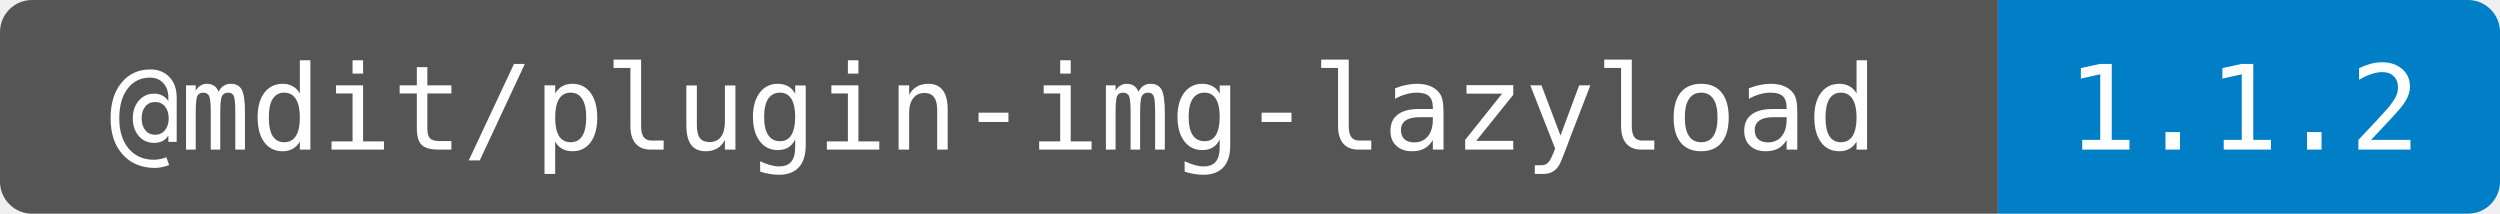
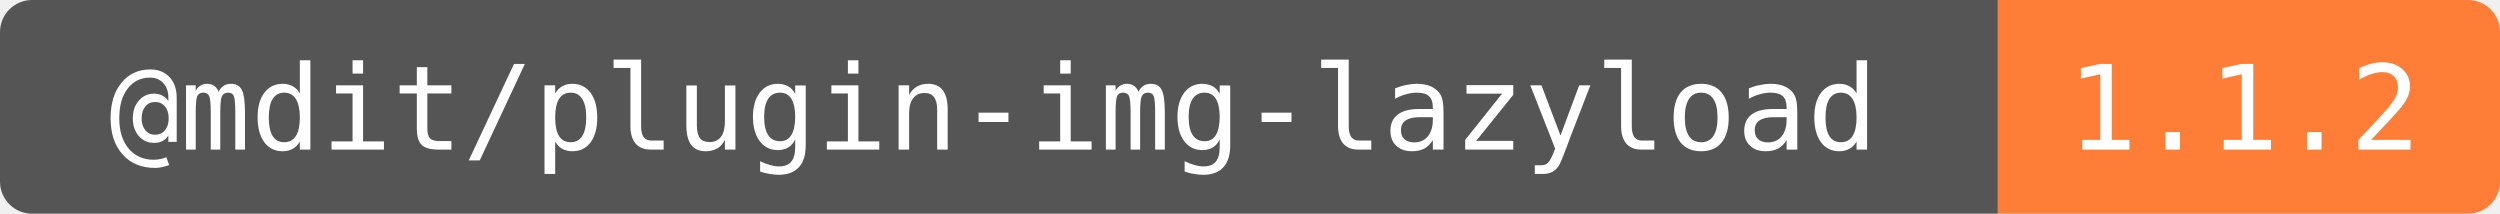
<svg xmlns="http://www.w3.org/2000/svg" width="234" height="20" role="img" aria-label="@mdit/plugin-img-lazyload: 1.1.2">
  <clipPath id="round">
    <rect width="234" height="20" rx="3" />
  </clipPath>
  <g clip-path="url(#round)">
    <rect width="187" height="20" fill="#555" />
-     <rect x="187" width="47" height="20" fill="#007ec6" />
+     <rect x="187" width="47" height="20" fill="#fe7d37" />
  </g>
  <g fill="#fff" text-anchor="middle" font-family="DejaVu Sans Mono,monospace" font-size="11">
    <text x="93" y="14">@mdit/plugin-img-lazyload</text>
    <text x="210" y="14">1.1.2</text>
  </g>
</svg>
